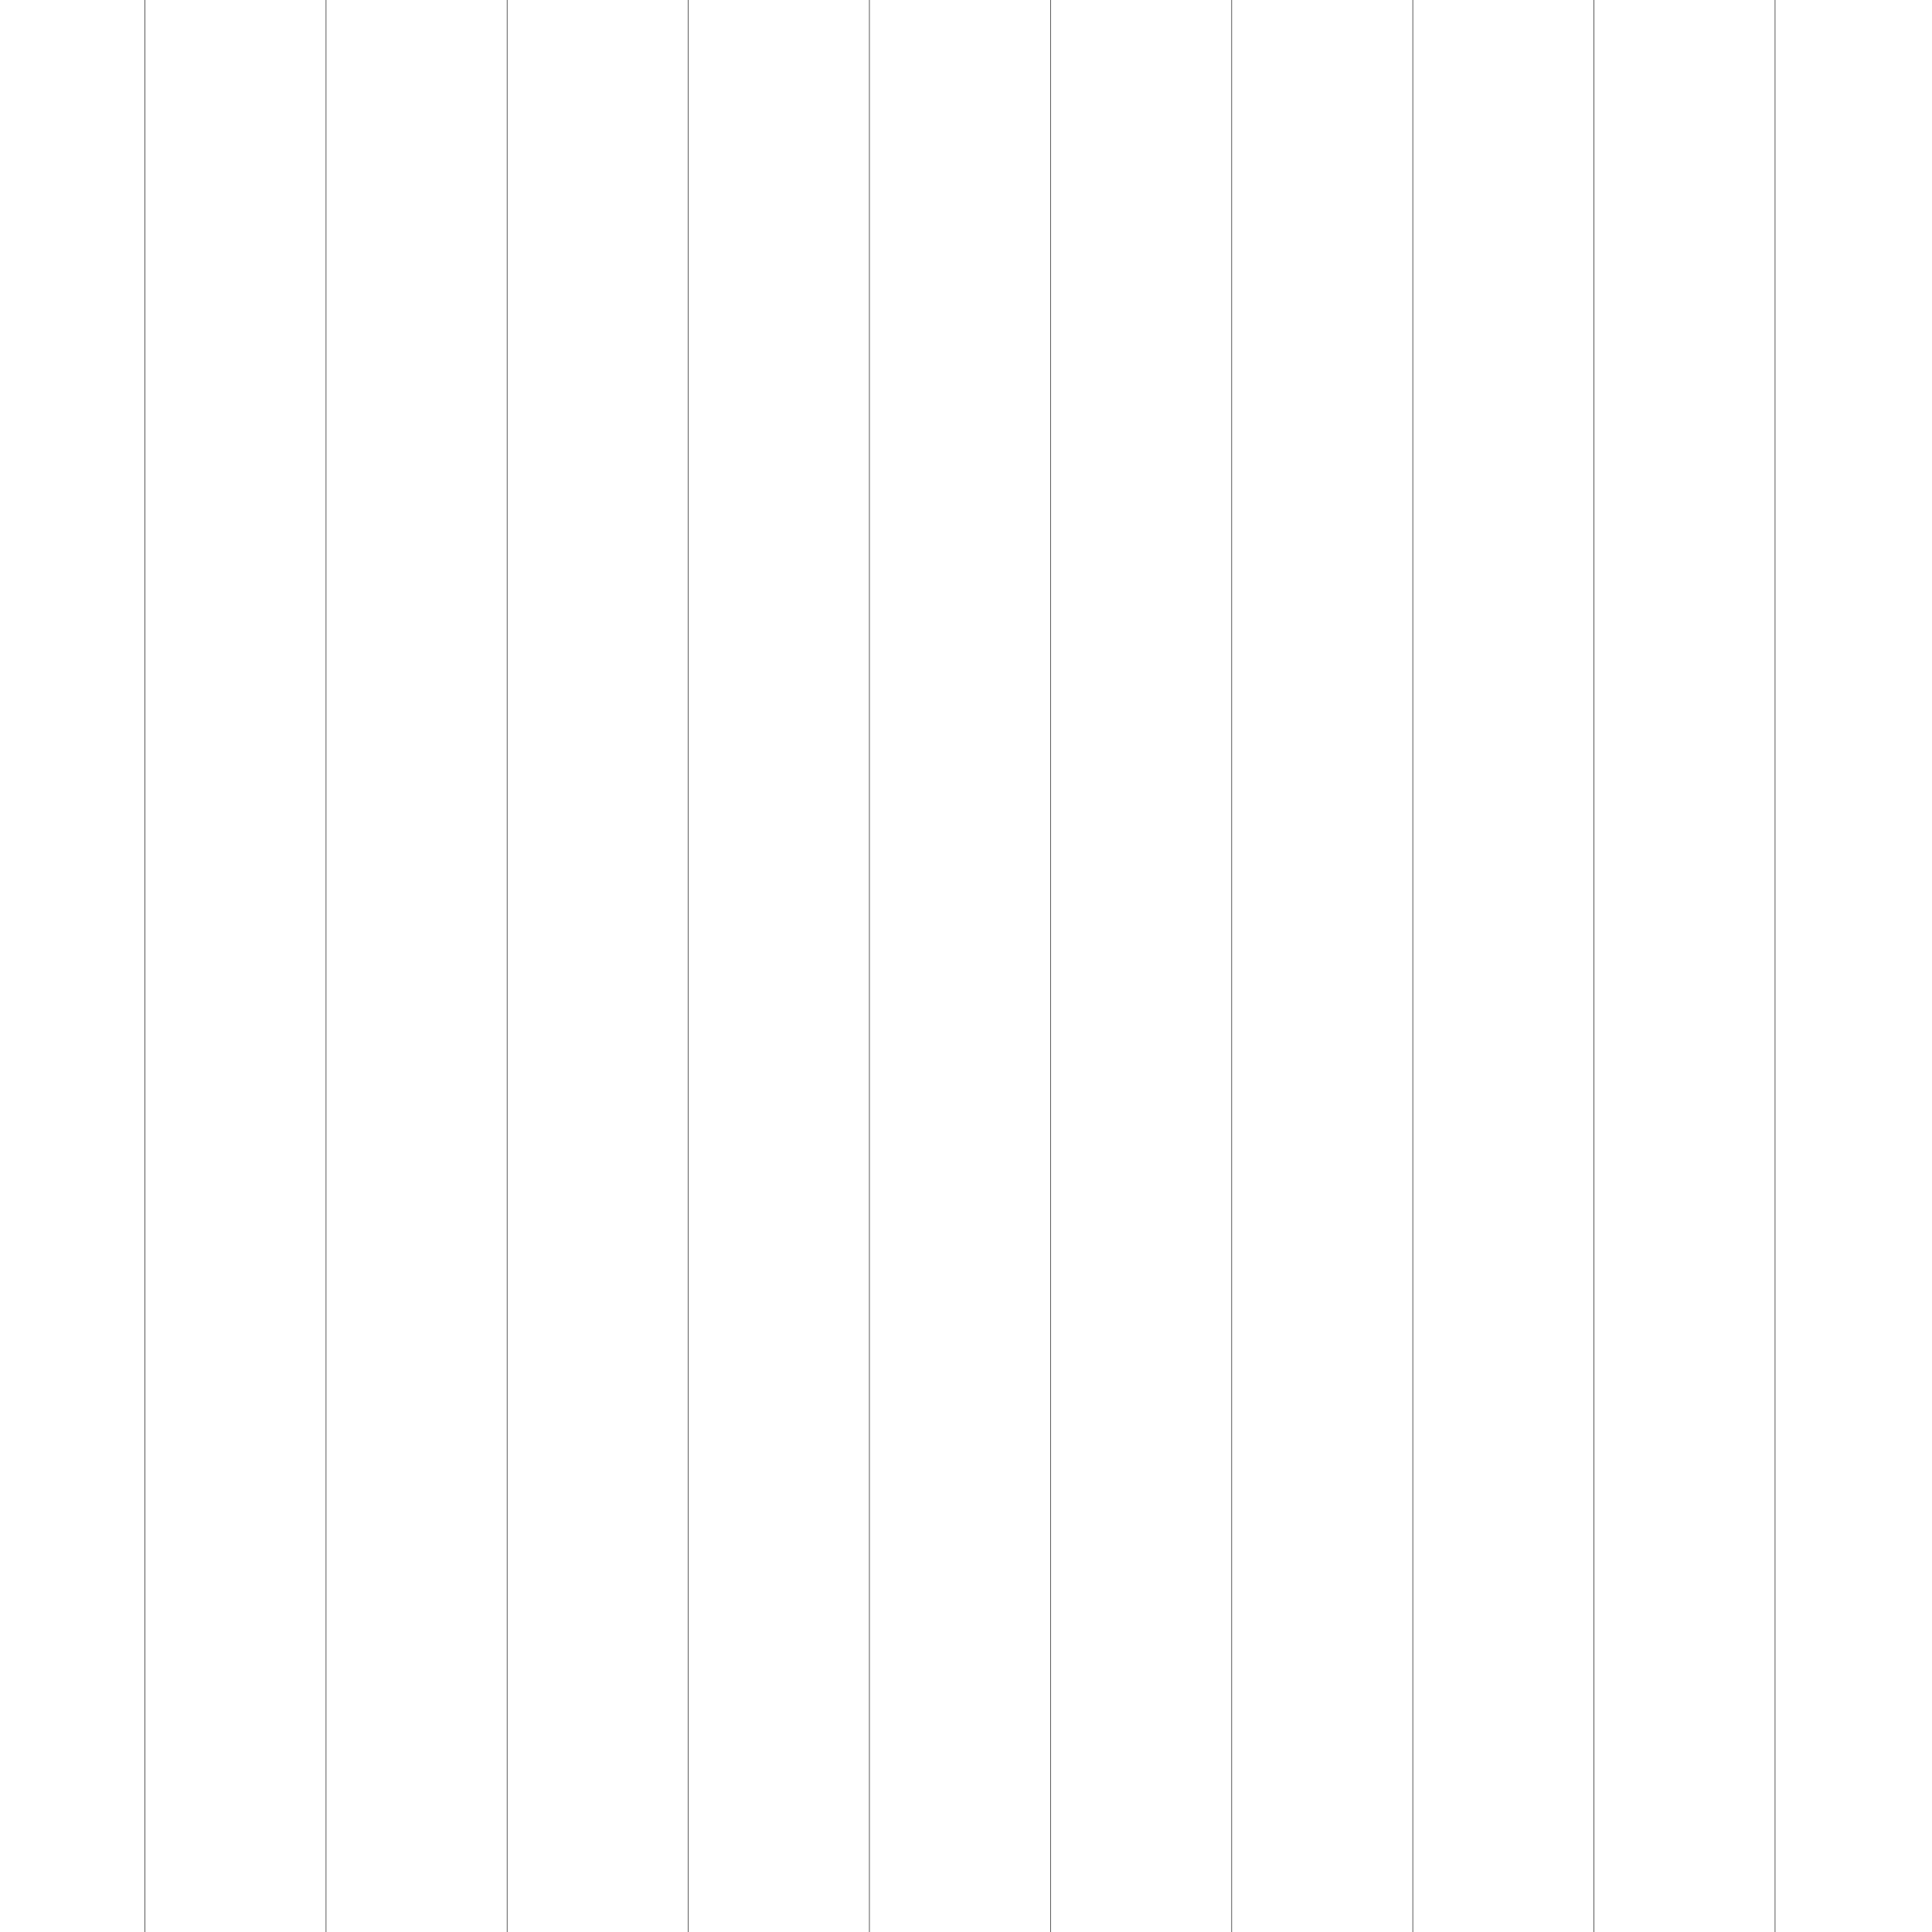
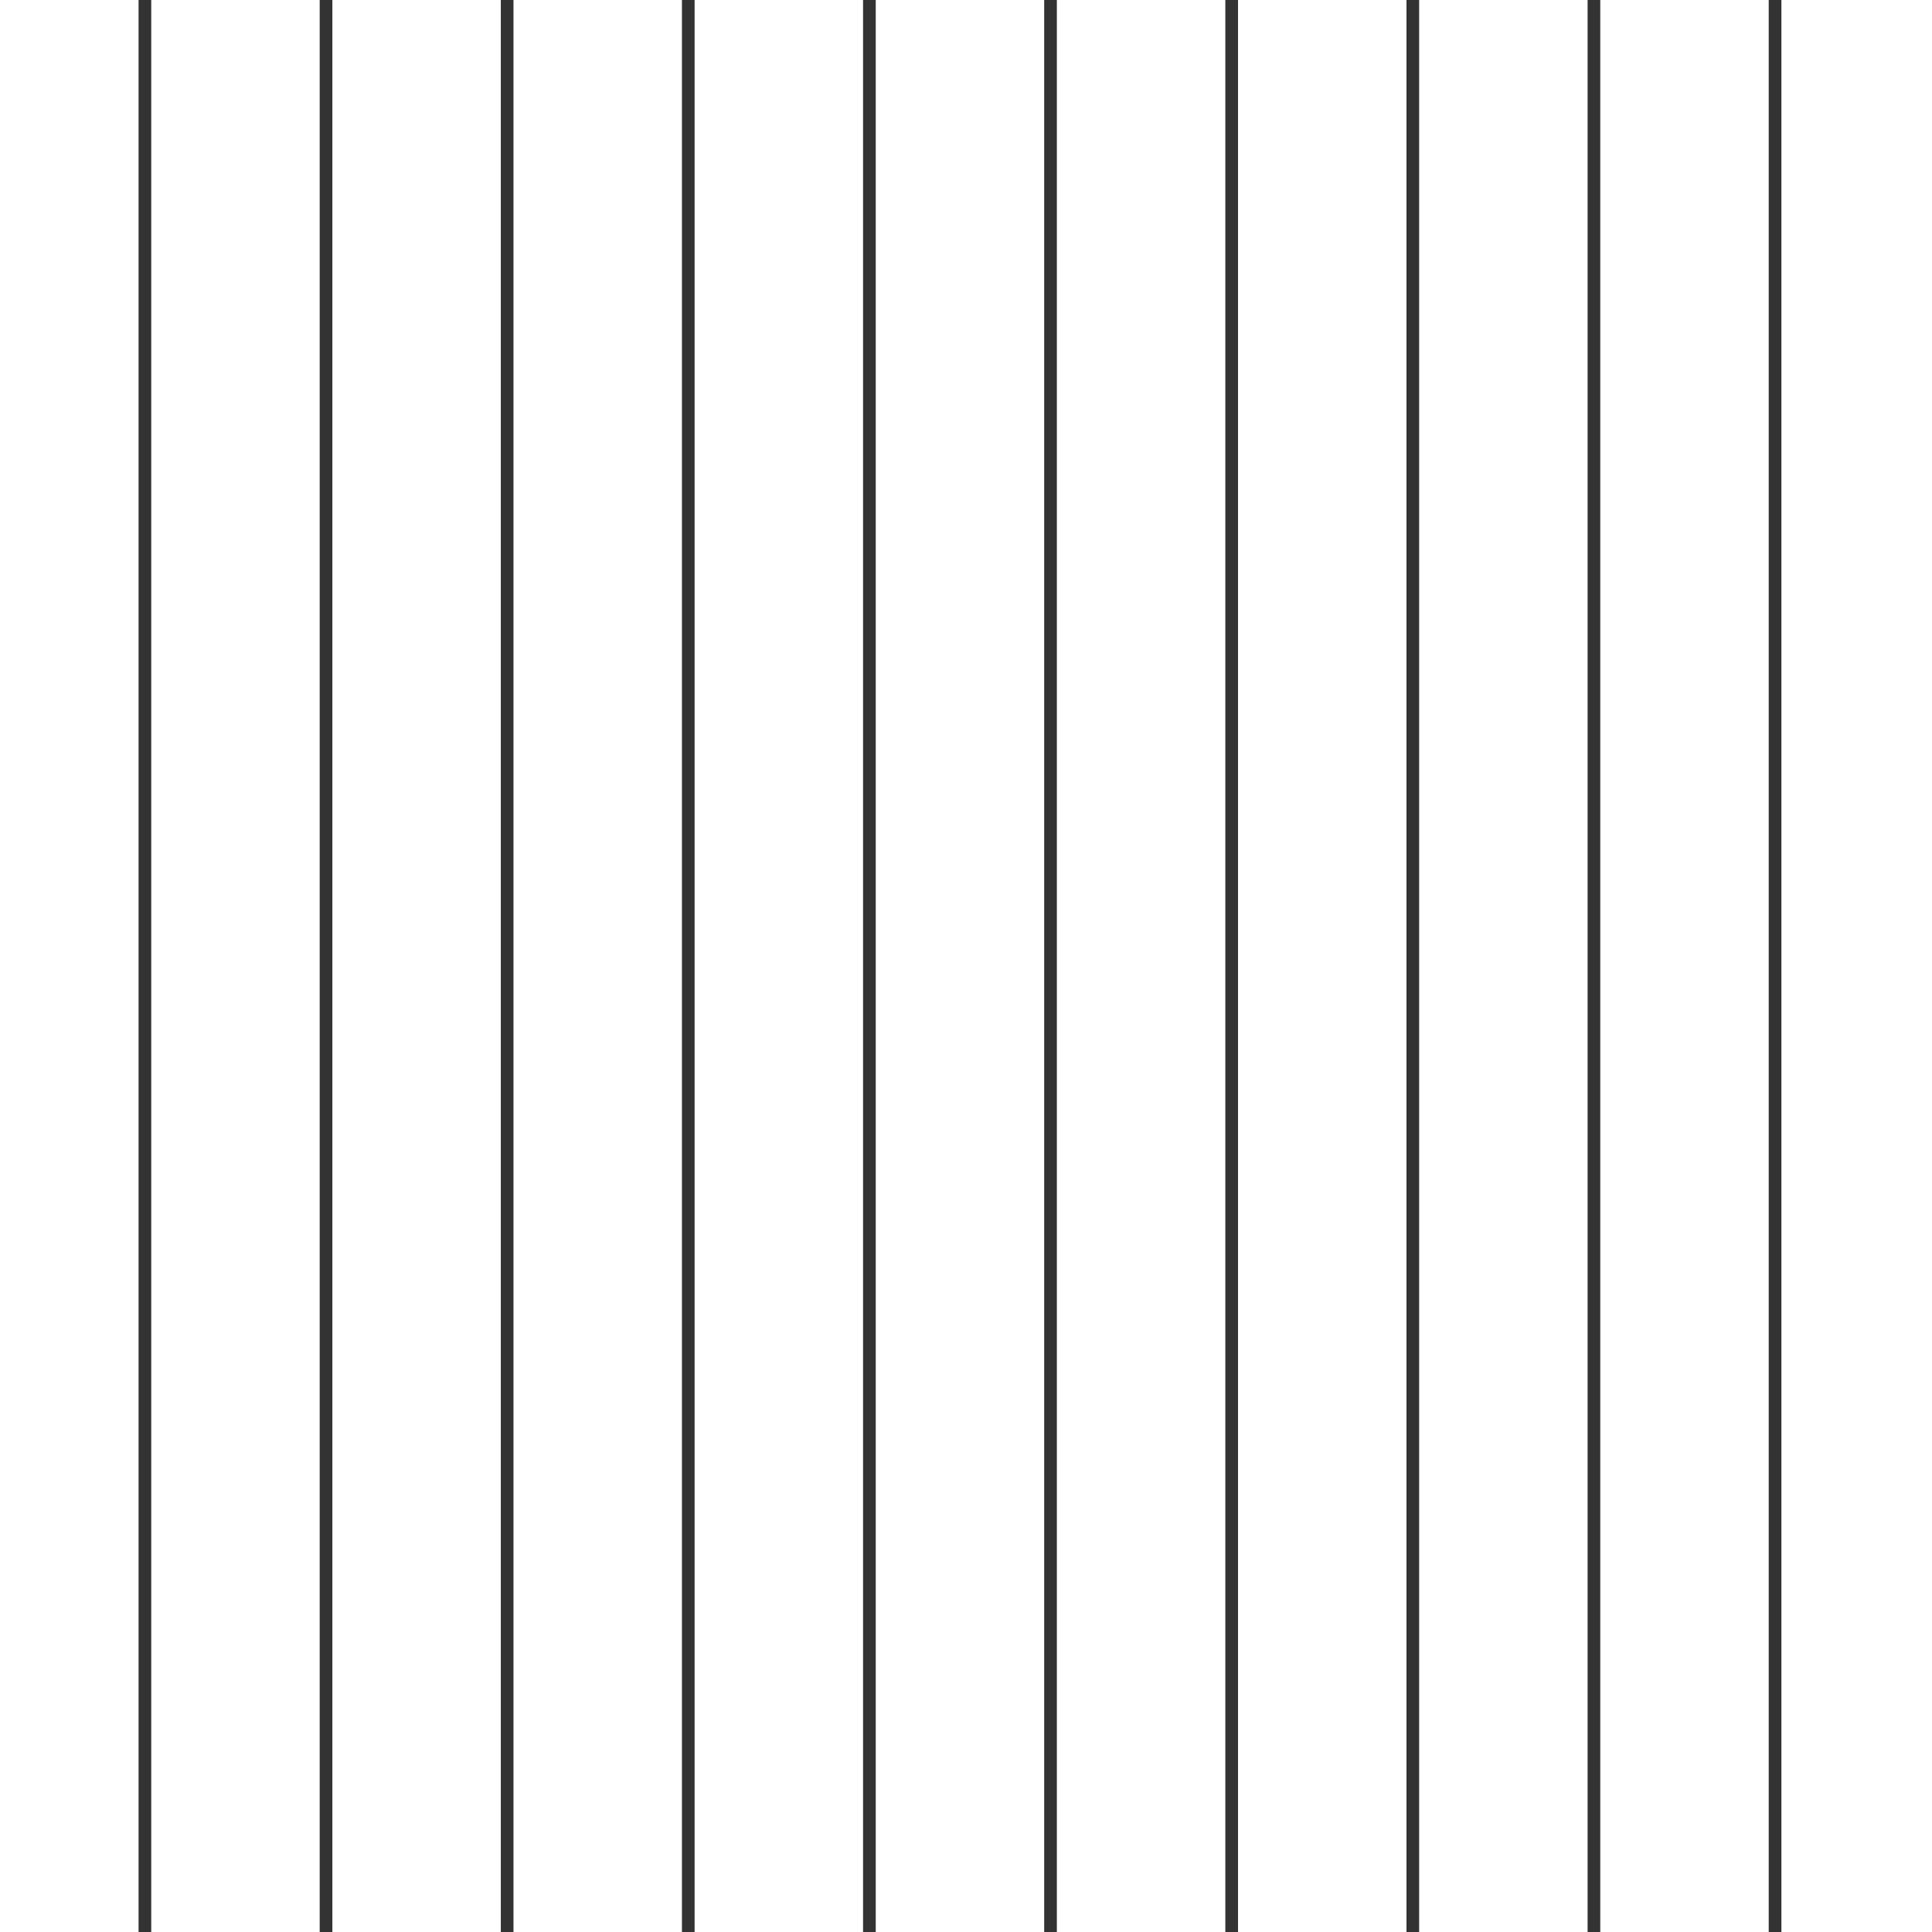
<svg xmlns="http://www.w3.org/2000/svg" xml:space="preserve" width="609.6mm" height="609.6mm" version="1.1" style="shape-rendering:geometricPrecision; text-rendering:geometricPrecision; image-rendering:optimizeQuality; fill-rule:evenodd; clip-rule:evenodd" viewBox="0 0 60960 60960">
  <defs>
    <style type="text/css">
   
-     .str0 {stroke:#333333;stroke-width:20;stroke-linejoin:bevel}
+     .str0 {stroke:#333333;stroke-width:400;stroke-linejoin:bevel}
    .fil0 {fill:none}
   
  </style>
  </defs>
  <g id="Layer_x0020_1">
    <g id="_1458954914240">
      <path class="fil0 str0" d="M4572 0c0,0 0,60960 0,60960" />
      <path class="fil0 str0" d="M10287 0c0,0 0,60960 0,60960" />
      <path class="fil0 str0" d="M16002 0c0,0 0,60960 0,60960" />
      <path class="fil0 str0" d="M21717 0c0,0 0,60960 0,60960" />
      <path class="fil0 str0" d="M27432 0c0,0 0,60960 0,60960" />
      <path class="fil0 str0" d="M33147 0c0,0 0,60960 0,60960" />
      <path class="fil0 str0" d="M38863 0c0,0 0,60960 0,60960" />
      <path class="fil0 str0" d="M44578 0c0,0 0,60960 0,60960" />
      <path class="fil0 str0" d="M50293 0c0,0 0,60960 0,60960" />
      <path class="fil0 str0" d="M56008 0c0,0 0,60960 0,60960" />
    </g>
  </g>
</svg>
